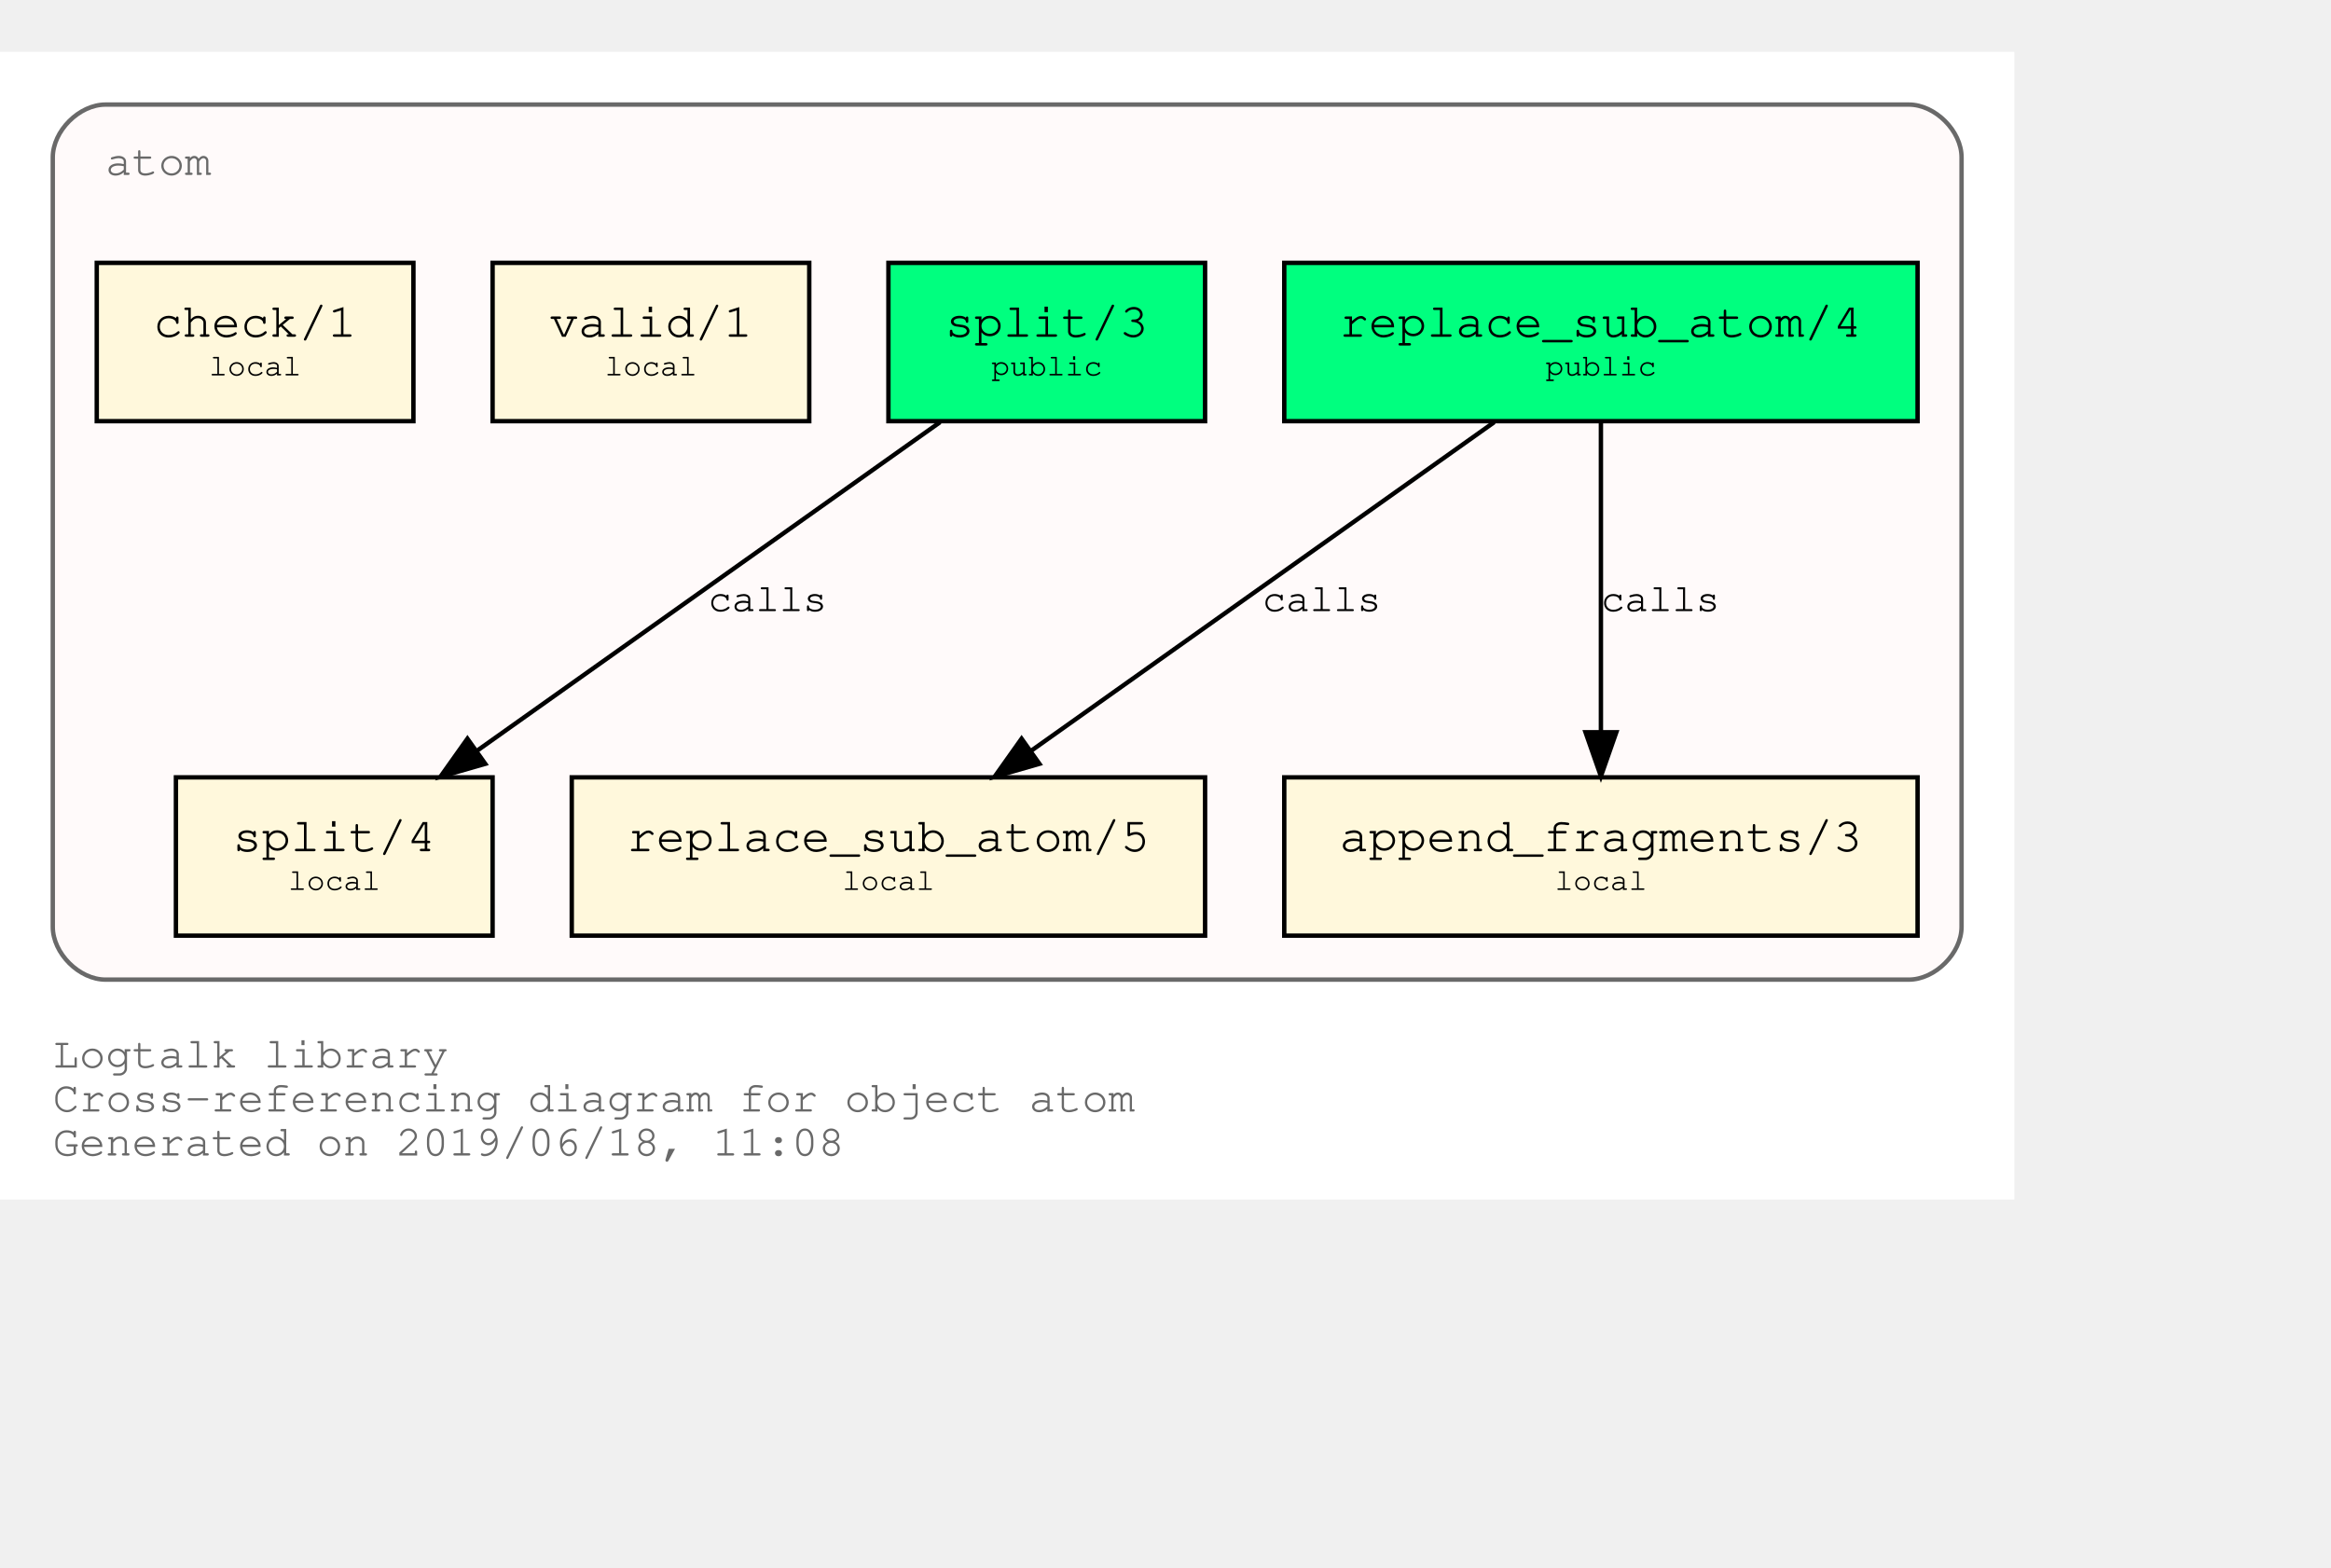
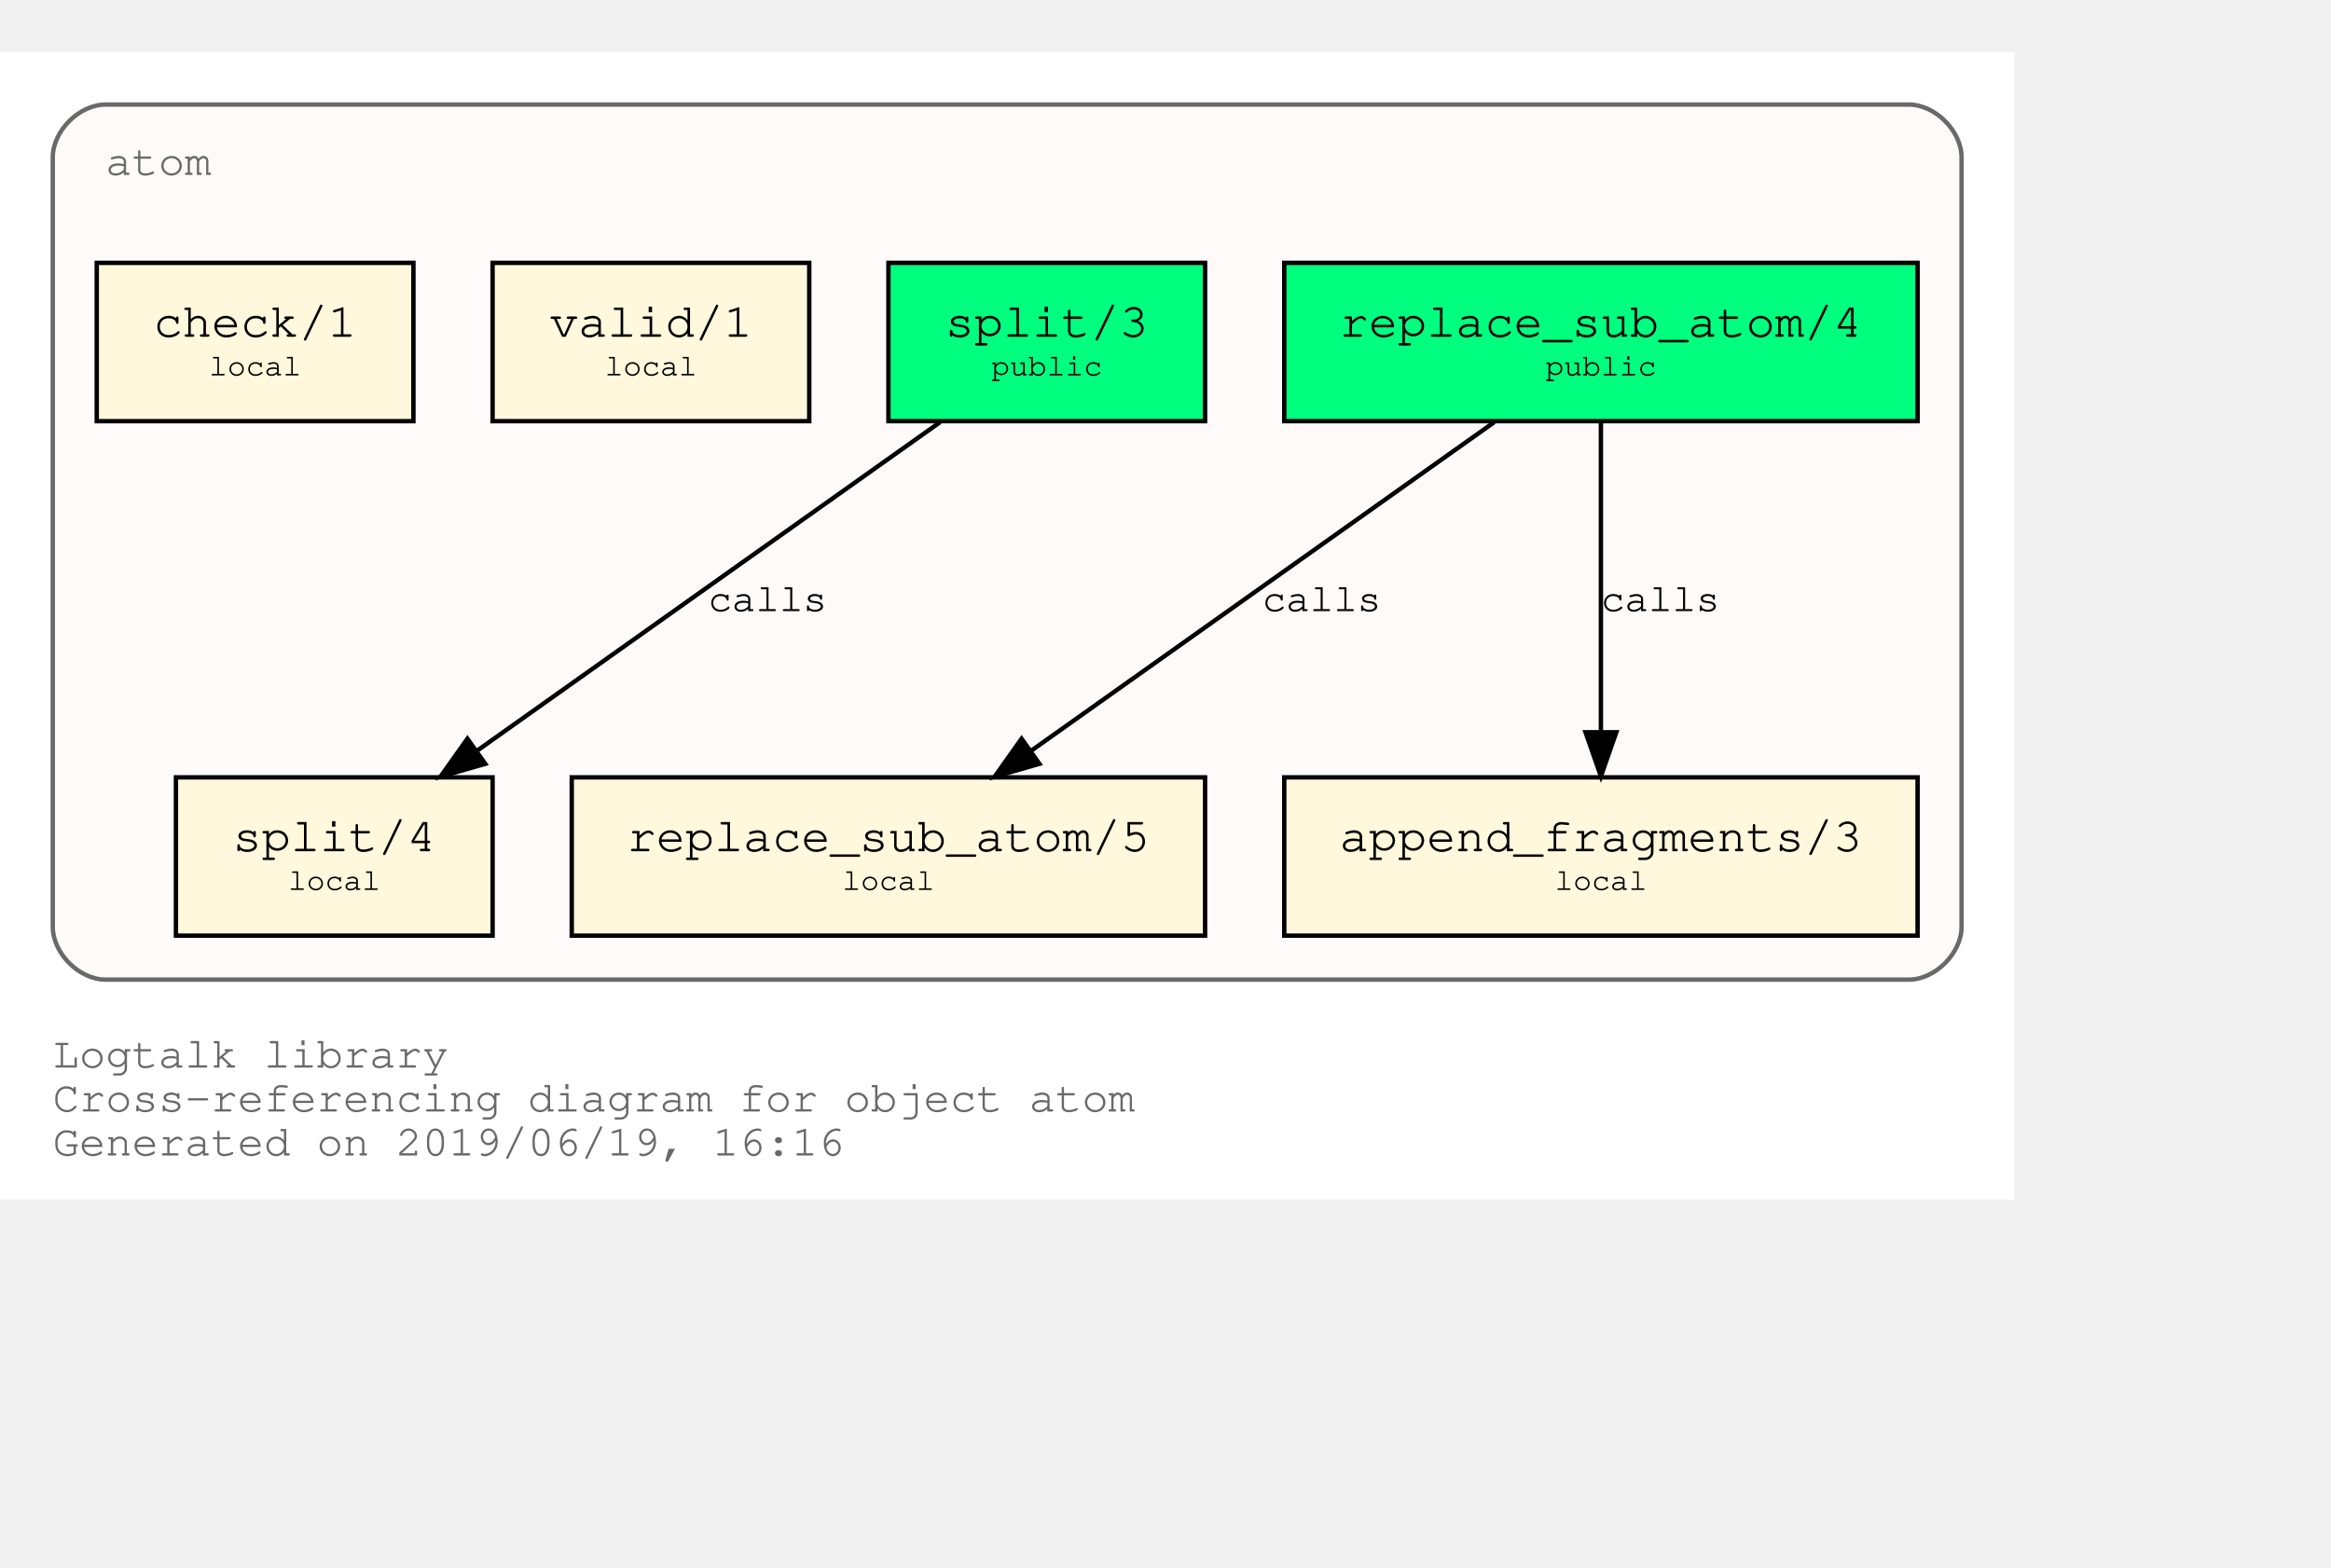
<svg xmlns="http://www.w3.org/2000/svg" xmlns:xlink="http://www.w3.org/1999/xlink" width="602pt" height="405pt" viewBox="72.00 72.00 530.00 333.00">
  <g id="graph0" class="graph" transform="scale(1 1) rotate(0) translate(76 329)">
    <polygon fill="white" stroke="transparent" points="-4,4 -4,-257 454,-257 454,4 -4,4" />
    <text text-anchor="start" x="8" y="-26" font-family="Courier,monospace" font-size="10.00" fill="dimgray">Logtalk library</text>
    <text text-anchor="start" x="8" y="-16" font-family="Courier,monospace" font-size="10.00" fill="dimgray">Cross-referencing diagram for object atom</text>
-     <text text-anchor="start" x="8" y="-6" font-family="Courier,monospace" font-size="10.00" fill="dimgray">Generated on 2019/06/18, 11:08</text>
+     <text text-anchor="start" x="8" y="-6" font-family="Courier,monospace" font-size="10.00" fill="dimgray">Generated on 2019/06/19, 16:16</text>
    <g id="clust1" class="cluster">
      <g id="a_clust1">
        <a xlink:title="atom">
          <path fill="snow" stroke="dimgray" d="M20,-46C20,-46 430,-46 430,-46 436,-46 442,-52 442,-58 442,-58 442,-233 442,-233 442,-239 436,-245 430,-245 430,-245 20,-245 20,-245 14,-245 8,-239 8,-233 8,-233 8,-58 8,-58 8,-52 14,-46 20,-46" />
          <g id="a_clust1_0">
-             <a xlink:href="https://github.com/LogtalkDotOrg/logtalk3/tree/a11504a2f16778b40221aef1b1fe4fe3d87eb36c/library/types/atom.lgt" xlink:title="https://github.com/LogtalkDotOrg/logtalk3/tree/a11504a2f16778b40221aef1b1fe4fe3d87eb36c/library/types/atom.lgt">
+             <a xlink:href="https://github.com/LogtalkDotOrg/logtalk3/tree/0ee50a687aac189f6738288f77e1693636a5eb32/library/types/atom.lgt" xlink:title="https://github.com/LogtalkDotOrg/logtalk3/tree/0ee50a687aac189f6738288f77e1693636a5eb32/library/types/atom.lgt">
              <text text-anchor="start" x="20" y="-229" font-family="Courier,monospace" font-size="10.00" fill="dimgray">atom</text>
            </a>
          </g>
        </a>
      </g>
    </g>
    <g id="node1" class="node">
      <g id="a_node1">
-         <a xlink:href="https://github.com/LogtalkDotOrg/logtalk3/tree/a11504a2f16778b40221aef1b1fe4fe3d87eb36c/library/types/atom.lgt#L31" xlink:title="https://github.com/LogtalkDotOrg/logtalk3/tree/a11504a2f16778b40221aef1b1fe4fe3d87eb36c/library/types/atom.lgt#L31">
+         <a xlink:href="https://github.com/LogtalkDotOrg/logtalk3/tree/0ee50a687aac189f6738288f77e1693636a5eb32/library/types/atom.lgt#L31" xlink:title="https://github.com/LogtalkDotOrg/logtalk3/tree/0ee50a687aac189f6738288f77e1693636a5eb32/library/types/atom.lgt#L31">
          <polygon fill="springgreen" stroke="black" points="432,-209 288,-209 288,-173 432,-173 432,-209" />
          <text text-anchor="start" x="295.8" y="-192.8" font-family="Courier,monospace" font-size="9.00"> </text>
          <text text-anchor="start" x="300.59" y="-192.2" font-family="Courier,monospace" font-size="11.00">replace_sub_atom/4</text>
          <text text-anchor="start" x="418.8" y="-192.8" font-family="Courier,monospace" font-size="9.00"> </text>
          <text text-anchor="start" x="295.8" y="-182.8" font-family="Courier,monospace" font-size="9.00"> </text>
          <text text-anchor="start" x="347.4" y="-183.4" font-family="Courier,monospace" font-size="7.00">public</text>
          <text text-anchor="start" x="418.8" y="-182.8" font-family="Courier,monospace" font-size="9.00"> </text>
        </a>
      </g>
    </g>
    <g id="node4" class="node">
      <g id="a_node4">
-         <a xlink:href="https://github.com/LogtalkDotOrg/logtalk3/tree/a11504a2f16778b40221aef1b1fe4fe3d87eb36c/library/types/atom.lgt#L53" xlink:title="https://github.com/LogtalkDotOrg/logtalk3/tree/a11504a2f16778b40221aef1b1fe4fe3d87eb36c/library/types/atom.lgt#L53">
+         <a xlink:href="https://github.com/LogtalkDotOrg/logtalk3/tree/0ee50a687aac189f6738288f77e1693636a5eb32/library/types/atom.lgt#L53" xlink:title="https://github.com/LogtalkDotOrg/logtalk3/tree/0ee50a687aac189f6738288f77e1693636a5eb32/library/types/atom.lgt#L53">
          <polygon fill="cornsilk" stroke="black" points="270,-92 126,-92 126,-56 270,-56 270,-92" />
          <text text-anchor="start" x="133.8" y="-75.8" font-family="Courier,monospace" font-size="9.00"> </text>
          <text text-anchor="start" x="138.59" y="-75.2" font-family="Courier,monospace" font-size="11.00">replace_sub_atom/5</text>
          <text text-anchor="start" x="256.8" y="-75.8" font-family="Courier,monospace" font-size="9.00"> </text>
          <text text-anchor="start" x="133.8" y="-65.8" font-family="Courier,monospace" font-size="9.00"> </text>
          <text text-anchor="start" x="187.5" y="-66.4" font-family="Courier,monospace" font-size="7.00">local</text>
          <text text-anchor="start" x="256.8" y="-65.8" font-family="Courier,monospace" font-size="9.00"> </text>
        </a>
      </g>
    </g>
    <g id="edge1" class="edge">
      <g id="a_edge1">
-         <a xlink:href="https://github.com/LogtalkDotOrg/logtalk3/tree/a11504a2f16778b40221aef1b1fe4fe3d87eb36c/library/types/atom.lgt#L45" xlink:title="calls">
+         <a xlink:href="https://github.com/LogtalkDotOrg/logtalk3/tree/0ee50a687aac189f6738288f77e1693636a5eb32/library/types/atom.lgt#L45" xlink:title="calls">
          <path fill="none" stroke="black" d="M335.75,-172.78C307.75,-152.91 261.58,-120.13 230.49,-98.07" />
          <polygon fill="black" stroke="black" points="232.33,-95.08 222.15,-92.15 228.28,-100.79 232.33,-95.08" />
        </a>
      </g>
      <g id="a_edge1-label">
-         <a xlink:href="https://github.com/LogtalkDotOrg/logtalk3/tree/a11504a2f16778b40221aef1b1fe4fe3d87eb36c/library/types/atom.lgt#L45" xlink:title="https://github.com/LogtalkDotOrg/logtalk3/tree/a11504a2f16778b40221aef1b1fe4fe3d87eb36c/library/types/atom.lgt#L45">
+         <a xlink:href="https://github.com/LogtalkDotOrg/logtalk3/tree/0ee50a687aac189f6738288f77e1693636a5eb32/library/types/atom.lgt#L45" xlink:title="https://github.com/LogtalkDotOrg/logtalk3/tree/0ee50a687aac189f6738288f77e1693636a5eb32/library/types/atom.lgt#L45">
          <text text-anchor="start" x="283" y="-129.8" font-family="Courier,monospace" font-size="9.00">calls</text>
        </a>
      </g>
    </g>
    <g id="node5" class="node">
      <g id="a_node5">
-         <a xlink:href="https://github.com/LogtalkDotOrg/logtalk3/tree/a11504a2f16778b40221aef1b1fe4fe3d87eb36c/library/types/atom.lgt#L64" xlink:title="https://github.com/LogtalkDotOrg/logtalk3/tree/a11504a2f16778b40221aef1b1fe4fe3d87eb36c/library/types/atom.lgt#L64">
+         <a xlink:href="https://github.com/LogtalkDotOrg/logtalk3/tree/0ee50a687aac189f6738288f77e1693636a5eb32/library/types/atom.lgt#L64" xlink:title="https://github.com/LogtalkDotOrg/logtalk3/tree/0ee50a687aac189f6738288f77e1693636a5eb32/library/types/atom.lgt#L64">
          <polygon fill="cornsilk" stroke="black" points="432,-92 288,-92 288,-56 432,-56 432,-92" />
          <text text-anchor="start" x="295.8" y="-75.8" font-family="Courier,monospace" font-size="9.00"> </text>
          <text text-anchor="start" x="300.59" y="-75.2" font-family="Courier,monospace" font-size="11.00">append_fragments/3</text>
          <text text-anchor="start" x="418.8" y="-75.8" font-family="Courier,monospace" font-size="9.00"> </text>
          <text text-anchor="start" x="295.8" y="-65.8" font-family="Courier,monospace" font-size="9.00"> </text>
          <text text-anchor="start" x="349.5" y="-66.4" font-family="Courier,monospace" font-size="7.00">local</text>
          <text text-anchor="start" x="418.8" y="-65.8" font-family="Courier,monospace" font-size="9.00"> </text>
        </a>
      </g>
    </g>
    <g id="edge2" class="edge">
      <g id="a_edge2">
-         <a xlink:href="https://github.com/LogtalkDotOrg/logtalk3/tree/a11504a2f16778b40221aef1b1fe4fe3d87eb36c/library/types/atom.lgt#L45" xlink:title="calls">
+         <a xlink:href="https://github.com/LogtalkDotOrg/logtalk3/tree/0ee50a687aac189f6738288f77e1693636a5eb32/library/types/atom.lgt#L45" xlink:title="calls">
          <path fill="none" stroke="black" d="M360,-172.53C360,-153.94 360,-124.24 360,-102.5" />
          <polygon fill="black" stroke="black" points="363.5,-102.25 360,-92.25 356.5,-102.25 363.5,-102.25" />
        </a>
      </g>
      <g id="a_edge2-label">
-         <a xlink:href="https://github.com/LogtalkDotOrg/logtalk3/tree/a11504a2f16778b40221aef1b1fe4fe3d87eb36c/library/types/atom.lgt#L45" xlink:title="https://github.com/LogtalkDotOrg/logtalk3/tree/a11504a2f16778b40221aef1b1fe4fe3d87eb36c/library/types/atom.lgt#L45">
+         <a xlink:href="https://github.com/LogtalkDotOrg/logtalk3/tree/0ee50a687aac189f6738288f77e1693636a5eb32/library/types/atom.lgt#L45" xlink:title="https://github.com/LogtalkDotOrg/logtalk3/tree/0ee50a687aac189f6738288f77e1693636a5eb32/library/types/atom.lgt#L45">
          <text text-anchor="start" x="360" y="-129.8" font-family="Courier,monospace" font-size="9.00">calls</text>
        </a>
      </g>
    </g>
    <g id="node2" class="node">
      <g id="a_node2">
-         <a xlink:href="https://github.com/LogtalkDotOrg/logtalk3/tree/a11504a2f16778b40221aef1b1fe4fe3d87eb36c/library/types/atom.lgt#L38" xlink:title="https://github.com/LogtalkDotOrg/logtalk3/tree/a11504a2f16778b40221aef1b1fe4fe3d87eb36c/library/types/atom.lgt#L38">
+         <a xlink:href="https://github.com/LogtalkDotOrg/logtalk3/tree/0ee50a687aac189f6738288f77e1693636a5eb32/library/types/atom.lgt#L38" xlink:title="https://github.com/LogtalkDotOrg/logtalk3/tree/0ee50a687aac189f6738288f77e1693636a5eb32/library/types/atom.lgt#L38">
          <polygon fill="springgreen" stroke="black" points="270,-209 198,-209 198,-173 270,-173 270,-209" />
          <text text-anchor="start" x="205.8" y="-192.8" font-family="Courier,monospace" font-size="9.00"> </text>
          <text text-anchor="start" x="210.9" y="-192.2" font-family="Courier,monospace" font-size="11.00">split/3</text>
          <text text-anchor="start" x="256.8" y="-192.8" font-family="Courier,monospace" font-size="9.00"> </text>
          <text text-anchor="start" x="205.8" y="-182.8" font-family="Courier,monospace" font-size="9.00"> </text>
          <text text-anchor="start" x="221.4" y="-183.4" font-family="Courier,monospace" font-size="7.00">public</text>
          <text text-anchor="start" x="256.8" y="-182.8" font-family="Courier,monospace" font-size="9.00"> </text>
        </a>
      </g>
    </g>
    <g id="node6" class="node">
      <g id="a_node6">
-         <a xlink:href="https://github.com/LogtalkDotOrg/logtalk3/tree/a11504a2f16778b40221aef1b1fe4fe3d87eb36c/library/types/atom.lgt#L73" xlink:title="https://github.com/LogtalkDotOrg/logtalk3/tree/a11504a2f16778b40221aef1b1fe4fe3d87eb36c/library/types/atom.lgt#L73">
+         <a xlink:href="https://github.com/LogtalkDotOrg/logtalk3/tree/0ee50a687aac189f6738288f77e1693636a5eb32/library/types/atom.lgt#L73" xlink:title="https://github.com/LogtalkDotOrg/logtalk3/tree/0ee50a687aac189f6738288f77e1693636a5eb32/library/types/atom.lgt#L73">
          <polygon fill="cornsilk" stroke="black" points="108,-92 36,-92 36,-56 108,-56 108,-92" />
          <text text-anchor="start" x="43.8" y="-75.8" font-family="Courier,monospace" font-size="9.00"> </text>
          <text text-anchor="start" x="48.9" y="-75.2" font-family="Courier,monospace" font-size="11.00">split/4</text>
          <text text-anchor="start" x="94.8" y="-75.8" font-family="Courier,monospace" font-size="9.00"> </text>
          <text text-anchor="start" x="43.8" y="-65.8" font-family="Courier,monospace" font-size="9.00"> </text>
          <text text-anchor="start" x="61.5" y="-66.4" font-family="Courier,monospace" font-size="7.00">local</text>
          <text text-anchor="start" x="94.8" y="-65.8" font-family="Courier,monospace" font-size="9.00"> </text>
        </a>
      </g>
    </g>
    <g id="edge3" class="edge">
      <g id="a_edge3">
-         <a xlink:href="https://github.com/LogtalkDotOrg/logtalk3/tree/a11504a2f16778b40221aef1b1fe4fe3d87eb36c/library/types/atom.lgt#L69" xlink:title="calls">
+         <a xlink:href="https://github.com/LogtalkDotOrg/logtalk3/tree/0ee50a687aac189f6738288f77e1693636a5eb32/library/types/atom.lgt#L69" xlink:title="calls">
          <path fill="none" stroke="black" d="M209.75,-172.78C181.75,-152.91 135.58,-120.13 104.49,-98.07" />
          <polygon fill="black" stroke="black" points="106.33,-95.08 96.15,-92.15 102.28,-100.79 106.33,-95.08" />
        </a>
      </g>
      <g id="a_edge3-label">
-         <a xlink:href="https://github.com/LogtalkDotOrg/logtalk3/tree/a11504a2f16778b40221aef1b1fe4fe3d87eb36c/library/types/atom.lgt#L69" xlink:title="https://github.com/LogtalkDotOrg/logtalk3/tree/a11504a2f16778b40221aef1b1fe4fe3d87eb36c/library/types/atom.lgt#L69">
+         <a xlink:href="https://github.com/LogtalkDotOrg/logtalk3/tree/0ee50a687aac189f6738288f77e1693636a5eb32/library/types/atom.lgt#L69" xlink:title="https://github.com/LogtalkDotOrg/logtalk3/tree/0ee50a687aac189f6738288f77e1693636a5eb32/library/types/atom.lgt#L69">
          <text text-anchor="start" x="157" y="-129.8" font-family="Courier,monospace" font-size="9.00">calls</text>
        </a>
      </g>
    </g>
    <g id="node3" class="node">
      <g id="a_node3">
-         <a xlink:href="https://github.com/LogtalkDotOrg/logtalk3/tree/a11504a2f16778b40221aef1b1fe4fe3d87eb36c/library/types/atom.lgt#L84" xlink:title="https://github.com/LogtalkDotOrg/logtalk3/tree/a11504a2f16778b40221aef1b1fe4fe3d87eb36c/library/types/atom.lgt#L84">
+         <a xlink:href="https://github.com/LogtalkDotOrg/logtalk3/tree/0ee50a687aac189f6738288f77e1693636a5eb32/library/types/atom.lgt#L84" xlink:title="https://github.com/LogtalkDotOrg/logtalk3/tree/0ee50a687aac189f6738288f77e1693636a5eb32/library/types/atom.lgt#L84">
          <polygon fill="cornsilk" stroke="black" points="180,-209 108,-209 108,-173 180,-173 180,-209" />
          <text text-anchor="start" x="115.8" y="-192.8" font-family="Courier,monospace" font-size="9.00"> </text>
          <text text-anchor="start" x="120.9" y="-192.2" font-family="Courier,monospace" font-size="11.00">valid/1</text>
          <text text-anchor="start" x="166.8" y="-192.8" font-family="Courier,monospace" font-size="9.00"> </text>
          <text text-anchor="start" x="115.8" y="-182.8" font-family="Courier,monospace" font-size="9.00"> </text>
          <text text-anchor="start" x="133.5" y="-183.4" font-family="Courier,monospace" font-size="7.00">local</text>
          <text text-anchor="start" x="166.8" y="-182.8" font-family="Courier,monospace" font-size="9.00"> </text>
        </a>
      </g>
    </g>
    <g id="node7" class="node">
      <g id="a_node7">
-         <a xlink:href="https://github.com/LogtalkDotOrg/logtalk3/tree/a11504a2f16778b40221aef1b1fe4fe3d87eb36c/library/types/atom.lgt#L87" xlink:title="https://github.com/LogtalkDotOrg/logtalk3/tree/a11504a2f16778b40221aef1b1fe4fe3d87eb36c/library/types/atom.lgt#L87">
+         <a xlink:href="https://github.com/LogtalkDotOrg/logtalk3/tree/0ee50a687aac189f6738288f77e1693636a5eb32/library/types/atom.lgt#L87" xlink:title="https://github.com/LogtalkDotOrg/logtalk3/tree/0ee50a687aac189f6738288f77e1693636a5eb32/library/types/atom.lgt#L87">
          <polygon fill="cornsilk" stroke="black" points="90,-209 18,-209 18,-173 90,-173 90,-209" />
          <text text-anchor="start" x="25.8" y="-192.8" font-family="Courier,monospace" font-size="9.00"> </text>
          <text text-anchor="start" x="30.9" y="-192.2" font-family="Courier,monospace" font-size="11.00">check/1</text>
          <text text-anchor="start" x="76.8" y="-192.8" font-family="Courier,monospace" font-size="9.00"> </text>
          <text text-anchor="start" x="25.8" y="-182.8" font-family="Courier,monospace" font-size="9.00"> </text>
          <text text-anchor="start" x="43.5" y="-183.4" font-family="Courier,monospace" font-size="7.00">local</text>
          <text text-anchor="start" x="76.8" y="-182.8" font-family="Courier,monospace" font-size="9.00"> </text>
        </a>
      </g>
    </g>
  </g>
</svg>
